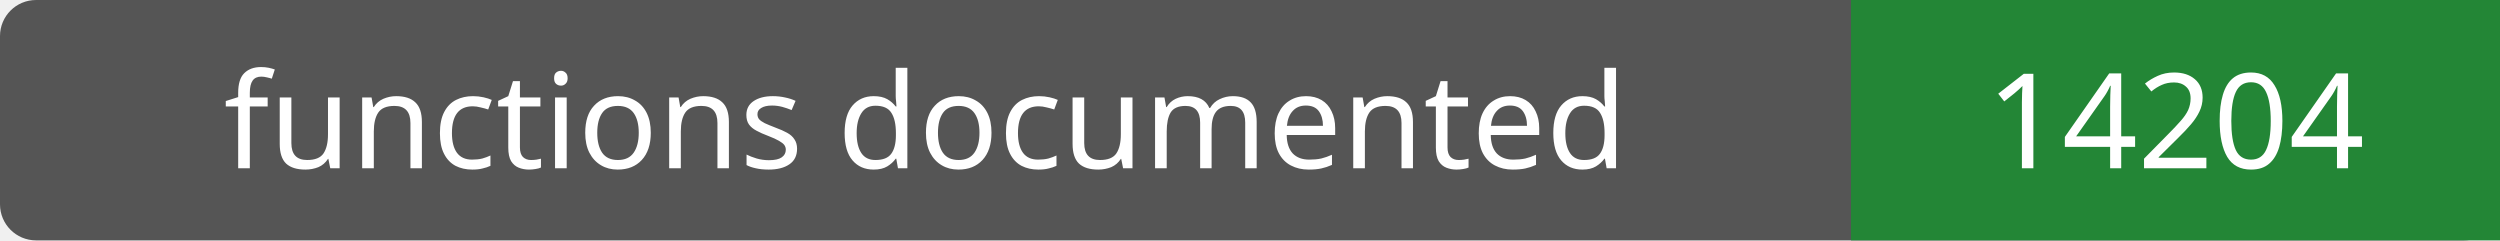
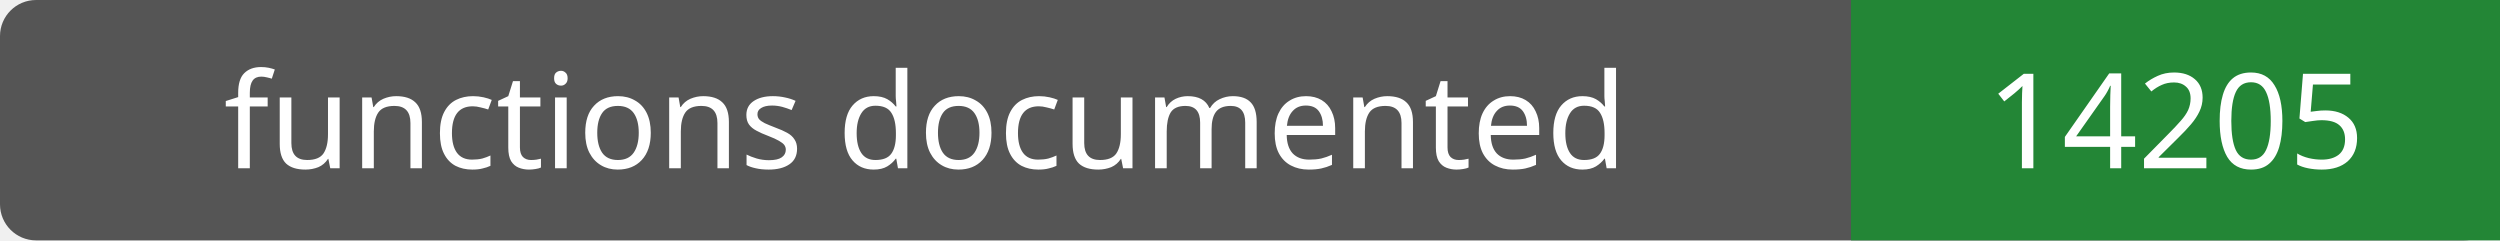
- <svg xmlns="http://www.w3.org/2000/svg" width="208" height="20" role="img" aria-label="functions documented: 14204">
+ <svg xmlns="http://www.w3.org/2000/svg" width="208" height="20" role="img" aria-label="functions documented: 14205">
  <rect width="208" height="20" rx="3" fill="#555" />
  <path fill="#238636" d="M154 0h54v20H154z" />
  <g fill="#fff" text-anchor="middle" font-family="Verdana,sans-serif" font-size="11">
    <text x="77.0" y="14">functions documented</text>
-     <text x="181.0" y="14">14204</text>
+     <text x="181.0" y="14">14205</text>
  </g>
</svg>
